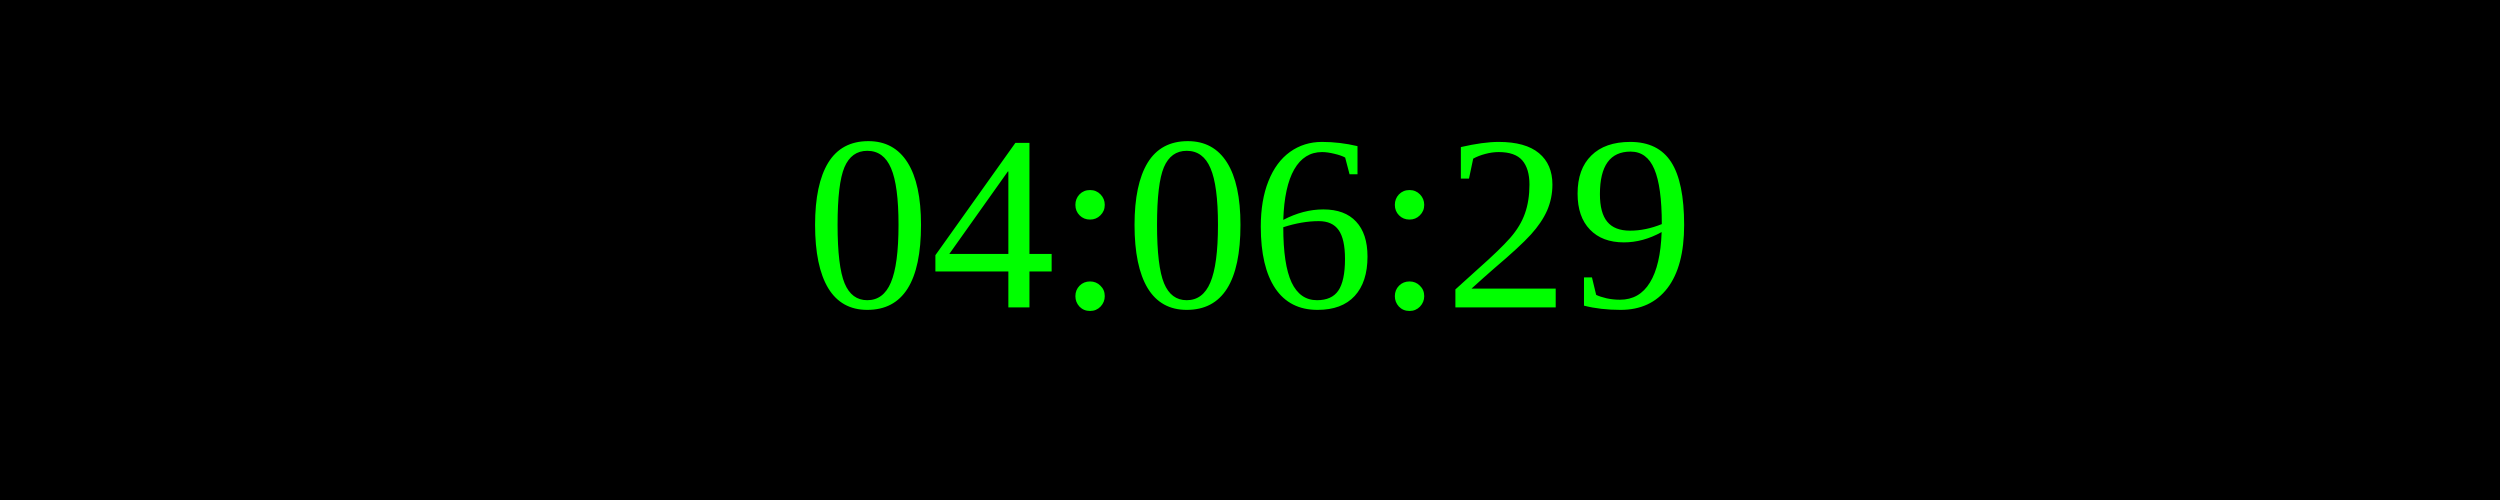
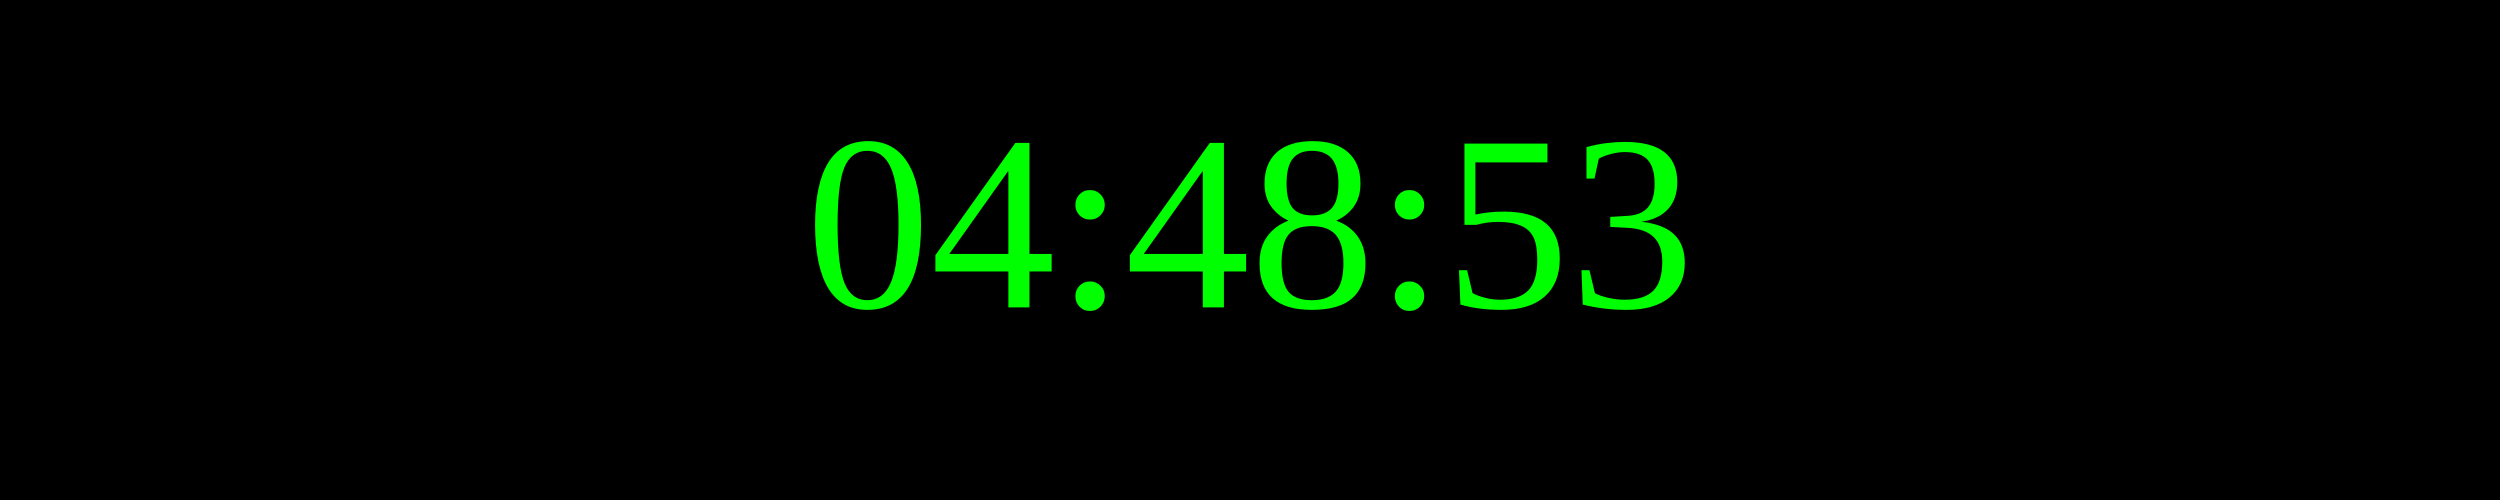
<svg xmlns="http://www.w3.org/2000/svg" width="250" height="50">
  <rect width="100%" height="100%" fill="black" />
  <text x="50%" y="50%" font-size="25" fill="lime" text-anchor="middle" dominant-baseline="middle">
- 04:06:29
+ 04:48:53
</text>
</svg>
